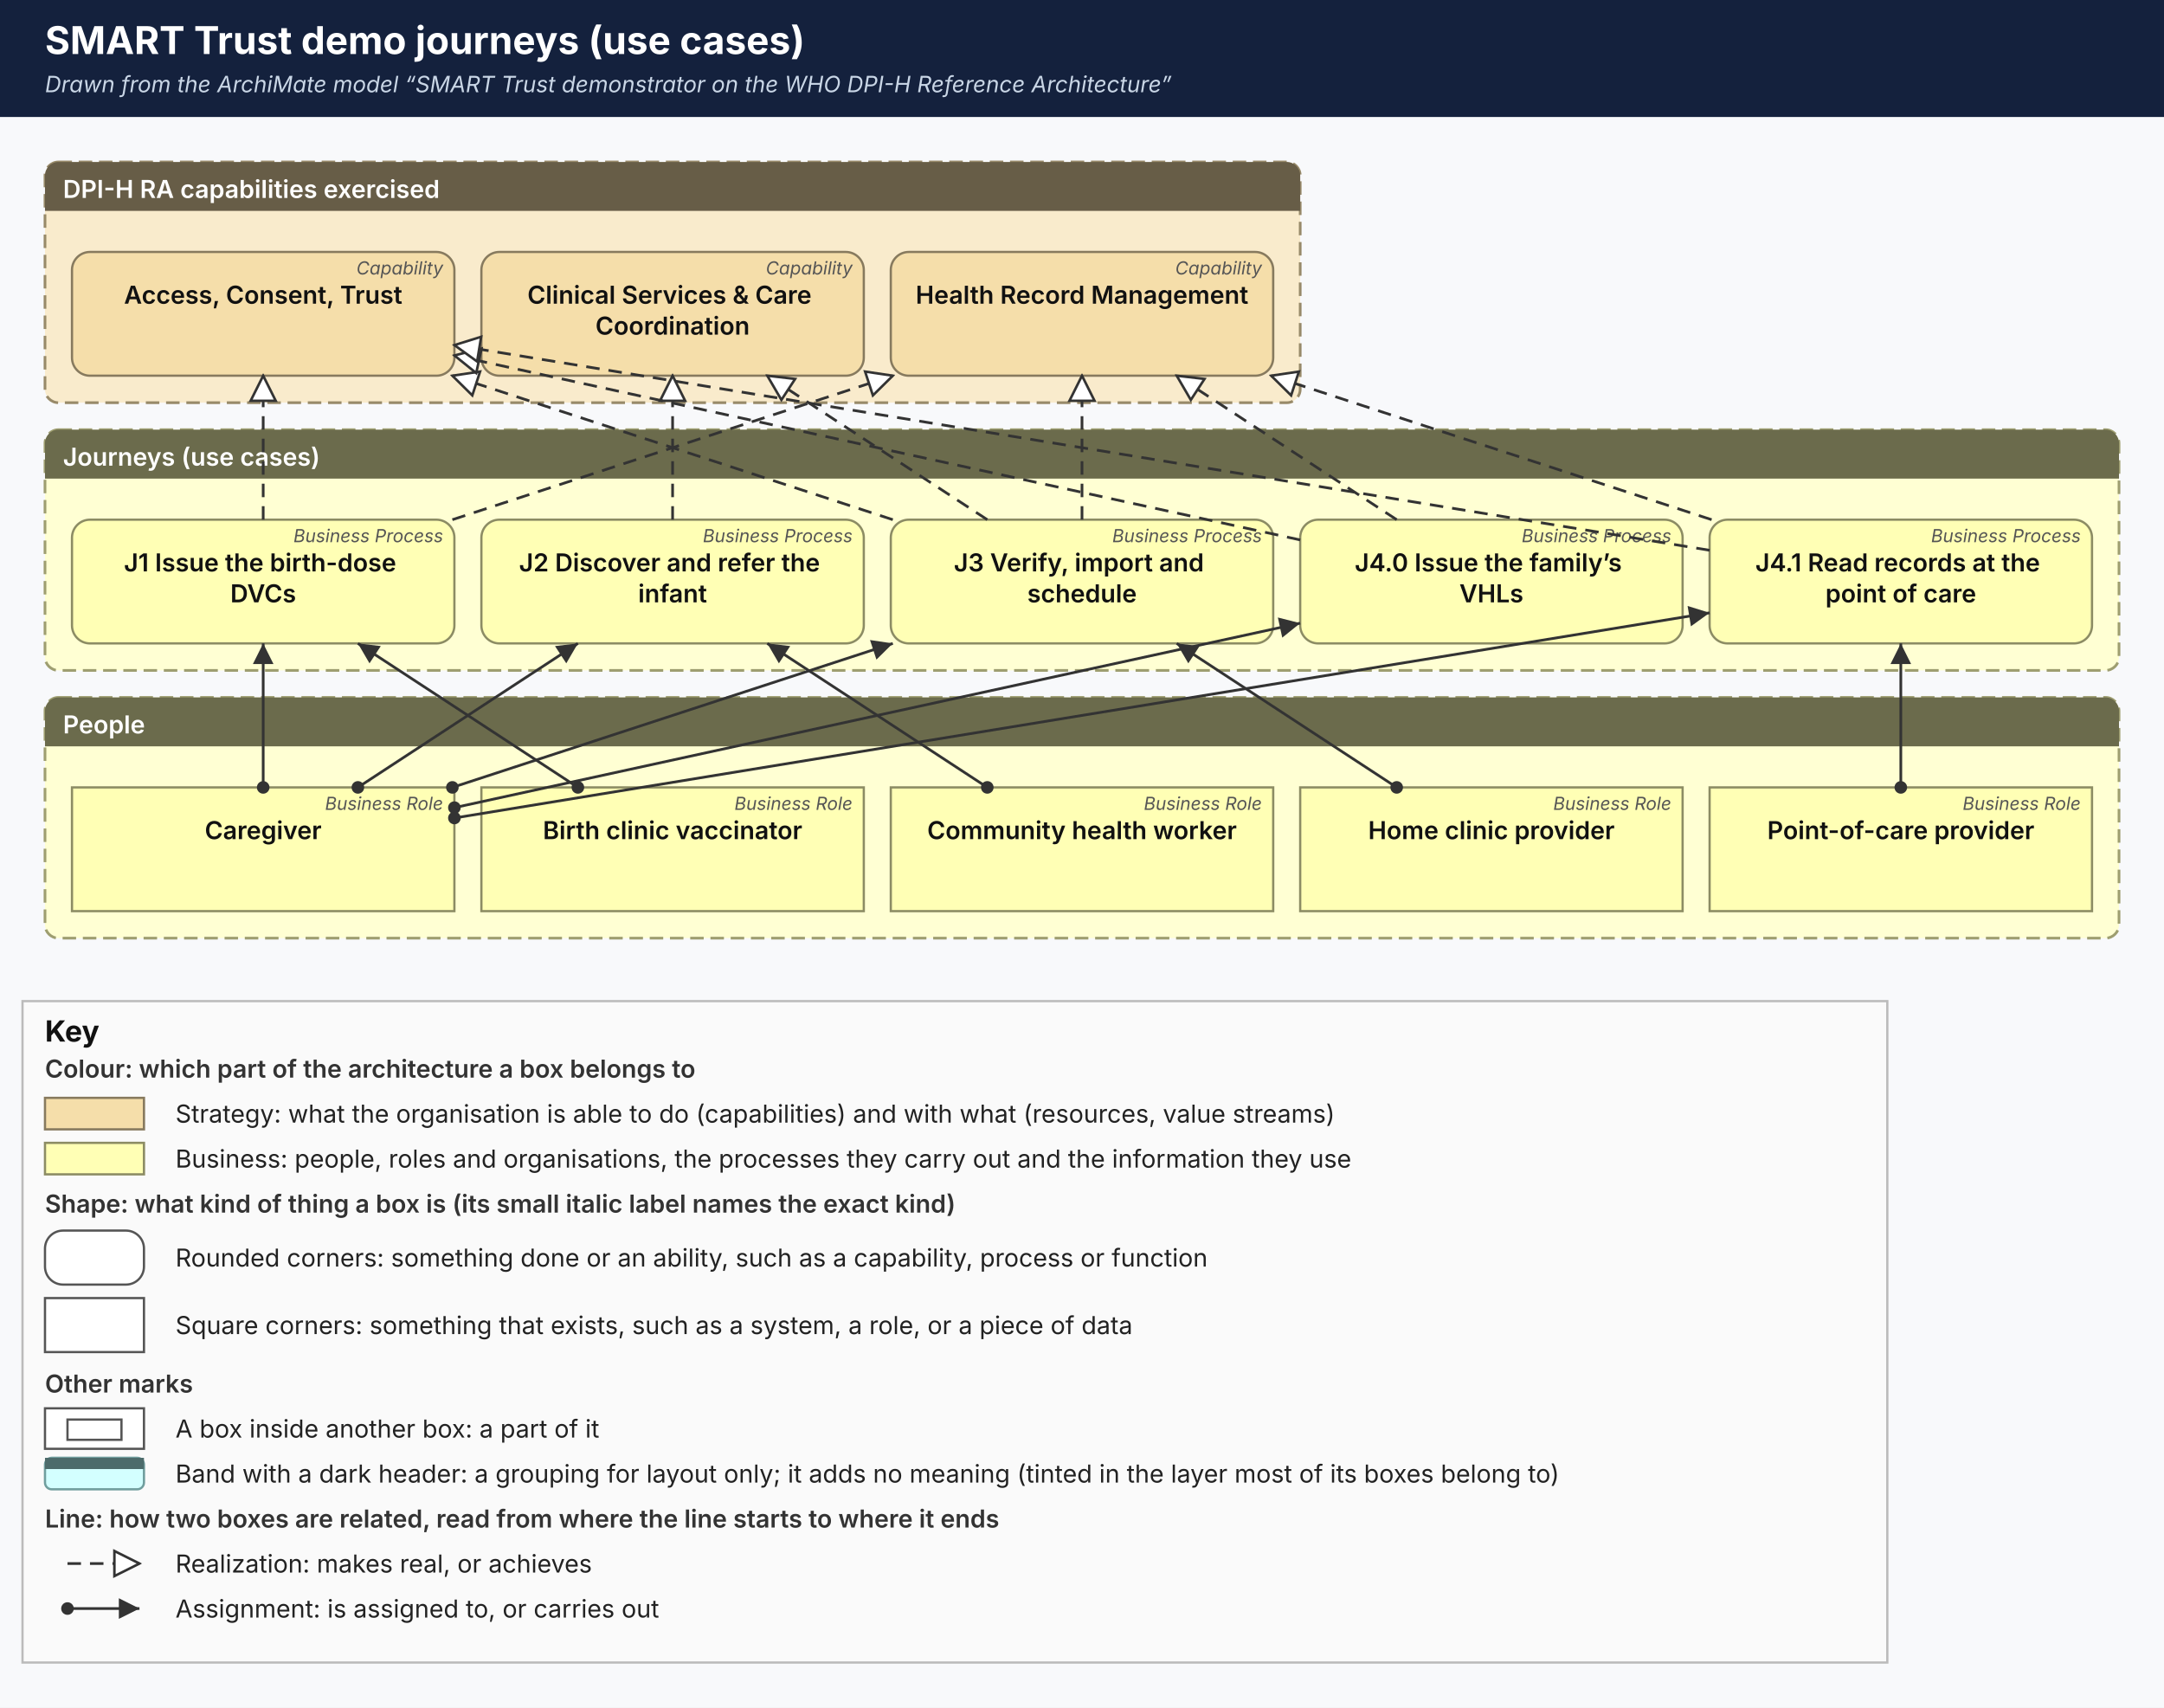
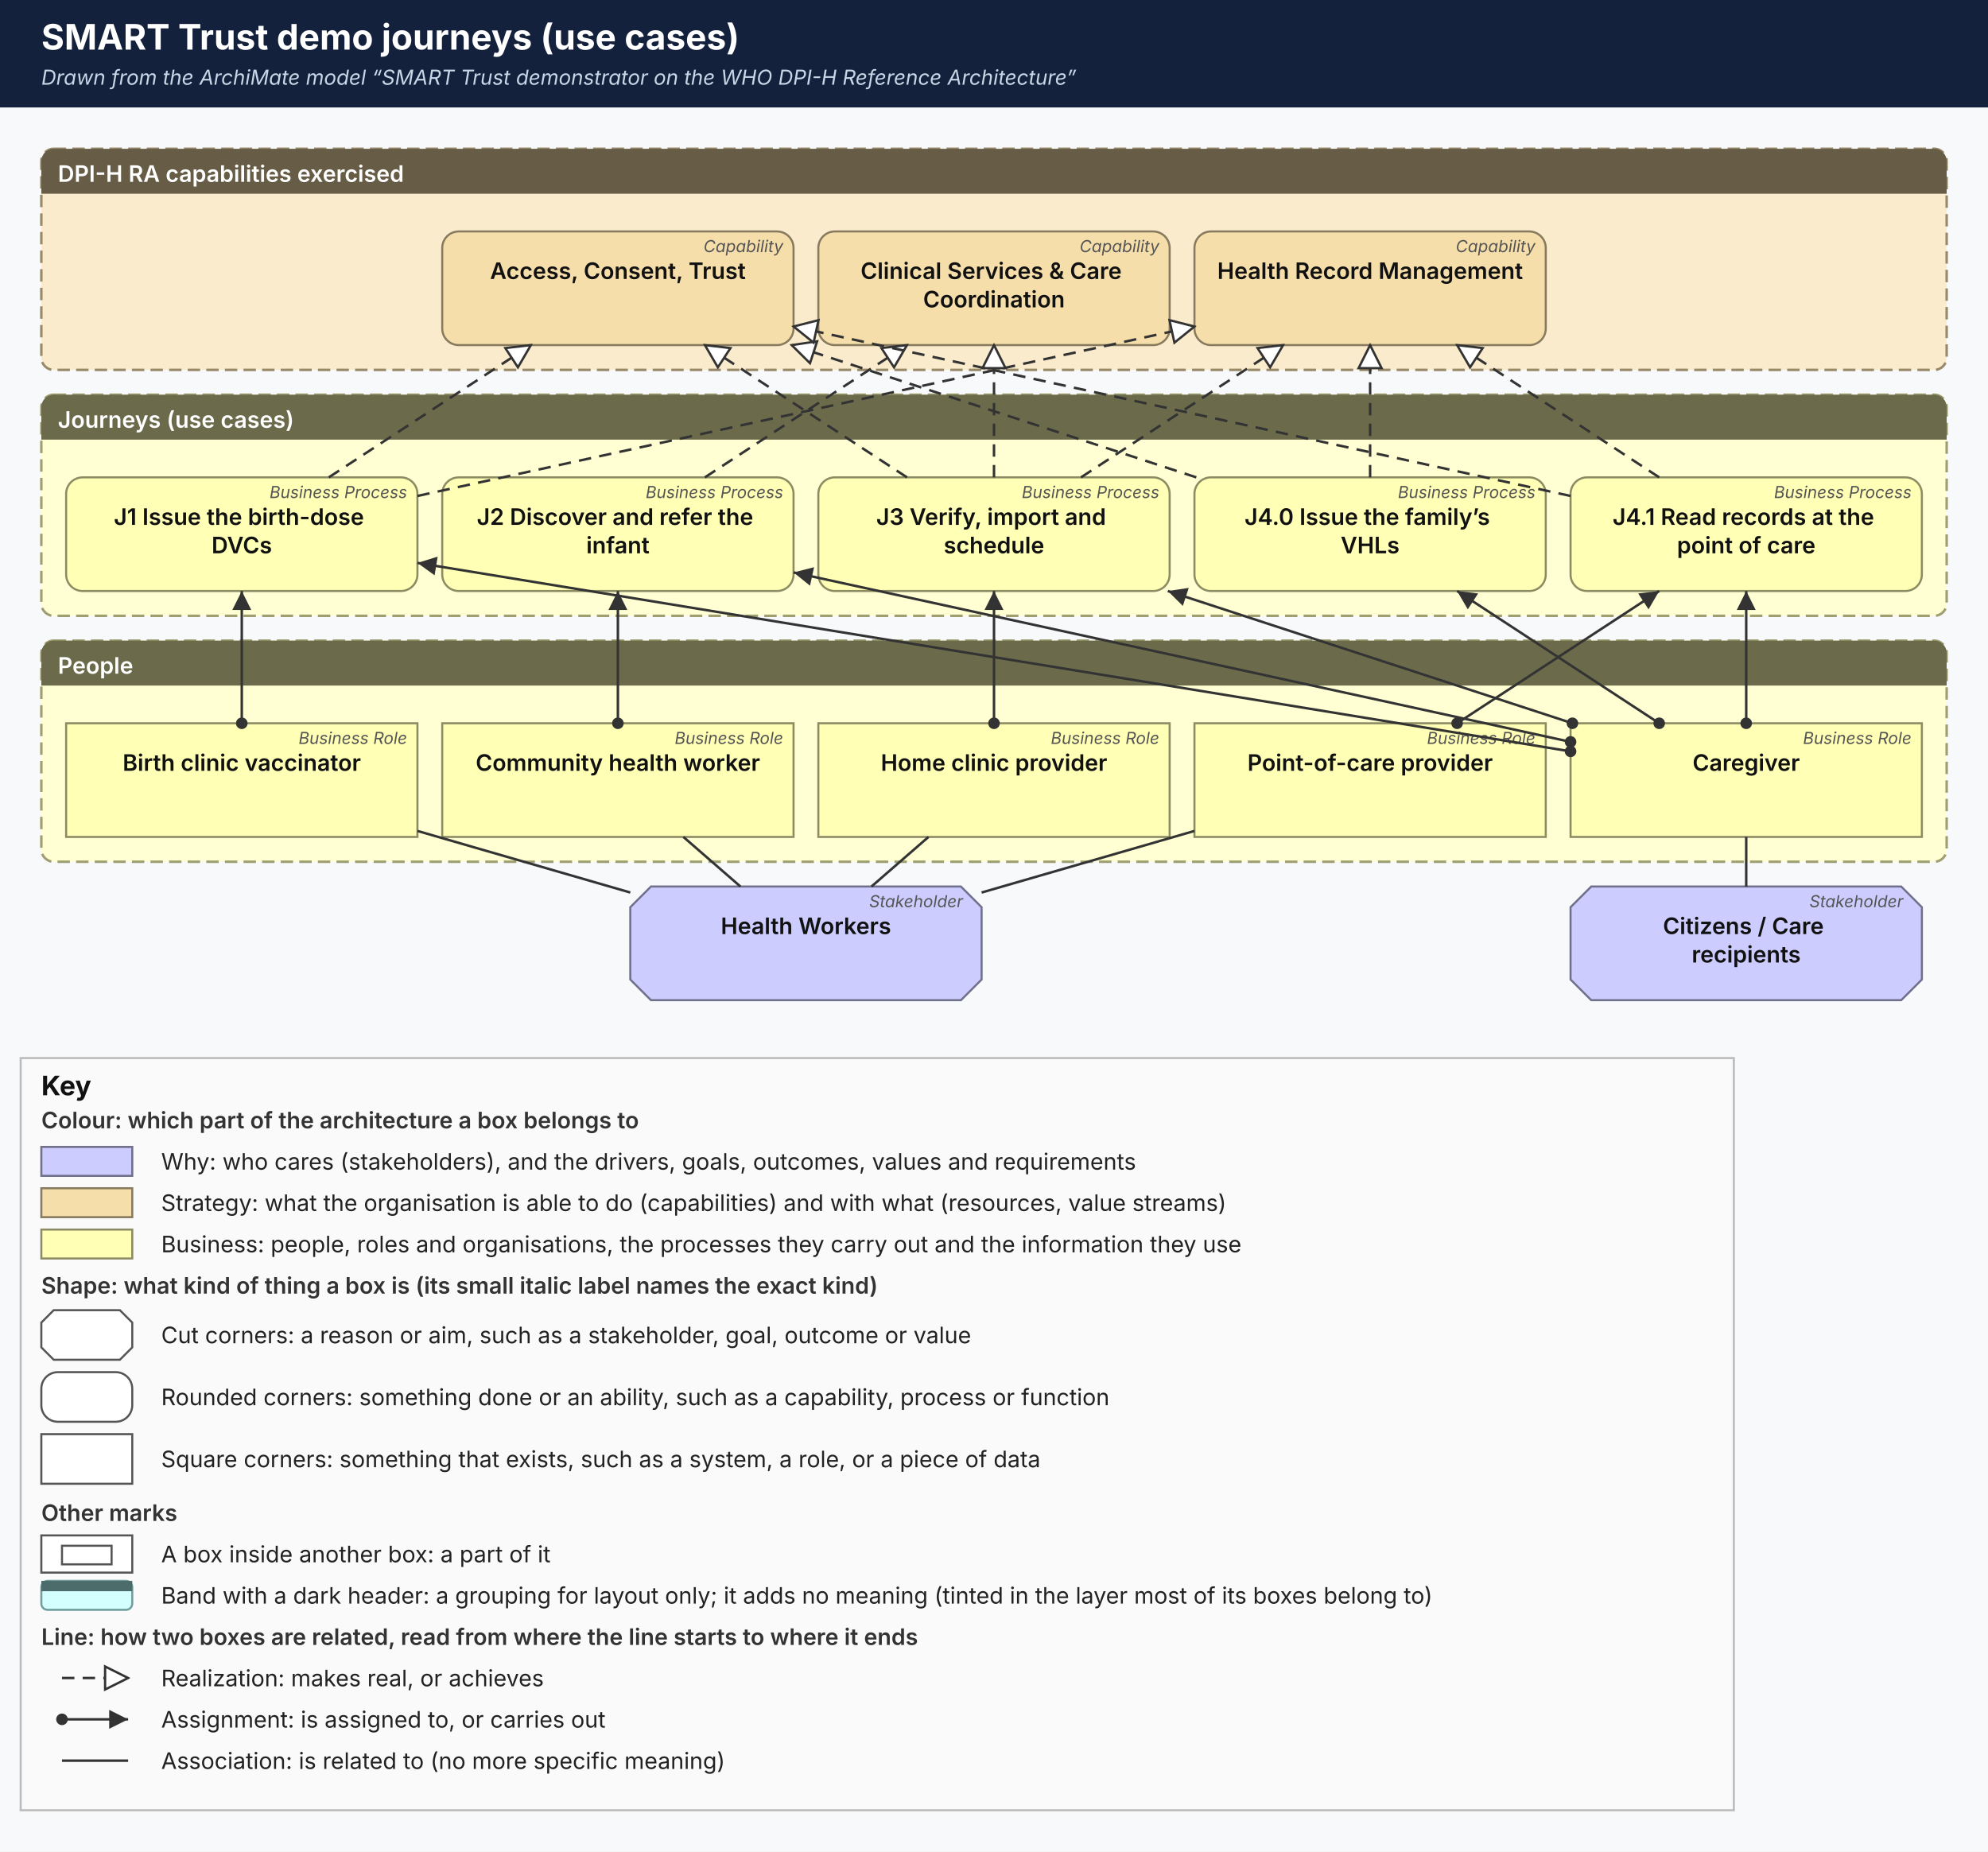
- <svg xmlns="http://www.w3.org/2000/svg" viewBox="4 -48 962 759" width="962" height="759" role="img" aria-labelledby="av-title">
+ <svg xmlns="http://www.w3.org/2000/svg" viewBox="4 -48 962 896" width="962" height="896" role="img" aria-labelledby="av-title">
  <style>
.av-name{font:600 11px Inter, "Segoe UI", system-ui, -apple-system, Helvetica, Arial, sans-serif;fill:#111}
.av-type{font:italic 8px Inter, "Segoe UI", system-ui, -apple-system, Helvetica, Arial, sans-serif;fill:#555}
.av-group{font:600 11px Inter, "Segoe UI", system-ui, -apple-system, Helvetica, Arial, sans-serif;fill:#333}
.av-note{font:10px Inter, "Segoe UI", system-ui, -apple-system, Helvetica, Arial, sans-serif;fill:#222}
.av-key{font:11px Inter, "Segoe UI", system-ui, -apple-system, Helvetica, Arial, sans-serif;fill:#222}
.av-keyh{font:600 11px Inter, "Segoe UI", system-ui, -apple-system, Helvetica, Arial, sans-serif;fill:#333}
.av-keyt{font:700 13px Inter, "Segoe UI", system-ui, -apple-system, Helvetica, Arial, sans-serif;fill:#111}
.av-rel{font:9px Inter, "Segoe UI", system-ui, -apple-system, Helvetica, Arial, sans-serif;fill:#333;paint-order:stroke;stroke:#fff;stroke-width:3px}
a:hover rect,a:hover polygon,a:focus rect,a:focus polygon{stroke:#06c;stroke-width:2.5}
</style>
  <defs>
    <marker id="arrow-open" viewBox="0 0 12 12" refX="11" refY="6" markerWidth="11" markerHeight="11" orient="auto-start-reverse" markerUnits="userSpaceOnUse">
      <path d="M1 1 L11 6 L1 11" fill="none" stroke="#333" stroke-width="1.3" />
    </marker>
    <marker id="arrow-filled" viewBox="0 0 12 12" refX="11" refY="6" markerWidth="11" markerHeight="11" orient="auto-start-reverse" markerUnits="userSpaceOnUse">
      <path d="M1 1 L11 6 L1 11 Z" fill="#333" />
    </marker>
    <marker id="arrow-small" viewBox="0 0 10 10" refX="9" refY="5" markerWidth="8" markerHeight="8" orient="auto-start-reverse" markerUnits="userSpaceOnUse">
      <path d="M1 1 L9 5 L1 9" fill="none" stroke="#333" stroke-width="1.2" />
    </marker>
    <marker id="triangle-hollow" viewBox="0 0 14 14" refX="13" refY="7" markerWidth="13" markerHeight="13" orient="auto-start-reverse" markerUnits="userSpaceOnUse">
      <path d="M1 1 L13 7 L1 13 Z" fill="#fff" stroke="#333" stroke-width="1.2" />
    </marker>
    <marker id="diamond-filled" viewBox="0 0 16 10" refX="1" refY="5" markerWidth="16" markerHeight="10" orient="auto-start-reverse" markerUnits="userSpaceOnUse">
      <path d="M1 5 L8 1 L15 5 L8 9 Z" fill="#333" />
    </marker>
    <marker id="diamond-hollow" viewBox="0 0 16 10" refX="1" refY="5" markerWidth="16" markerHeight="10" orient="auto-start-reverse" markerUnits="userSpaceOnUse">
      <path d="M1 5 L8 1 L15 5 L8 9 Z" fill="#fff" stroke="#333" stroke-width="1.2" />
    </marker>
    <marker id="dot" viewBox="0 0 8 8" refX="4" refY="4" markerWidth="7" markerHeight="7" orient="auto" markerUnits="userSpaceOnUse">
      <circle cx="4" cy="4" r="3.2" fill="#333" />
    </marker>
    <pattern id="missing" width="8" height="8" patternUnits="userSpaceOnUse" patternTransform="rotate(45)">
      <rect width="8" height="8" fill="#fff" />
      <line x1="0" y1="0" x2="0" y2="8" stroke="#d33" stroke-width="2" />
    </pattern>
  </defs>
-   <rect x="4" y="-48" width="962" height="759" fill="#f8f9fb" />
+   <rect x="4" y="-48" width="962" height="896" fill="#f8f9fb" />
  <rect x="4" y="-48" width="962" height="52" fill="#14213d" />
  <text x="24" y="-24" style="font:700 17px Inter, &quot;Segoe UI&quot;, system-ui, -apple-system, Helvetica, Arial, sans-serif;fill:#fff">SMART Trust demo journeys (use cases)</text>
  <text x="24" y="-7" style="font:italic 10px Inter, &quot;Segoe UI&quot;, system-ui, -apple-system, Helvetica, Arial, sans-serif;fill:#c9d6e6">Drawn from the ArchiMate model “SMART Trust demonstrator on the WHO DPI-H Reference Architecture”</text>
  <a href="https://litlfred.github.io/smart-trust-demo/en/smart-trust-demo/archimate/0.1.0/elements/dpi-h-ra-capabilities-exercised/" target="_blank">
-     <rect x="24" y="24" width="558" height="107" rx="6" fill="#f9ebcc" stroke="#988a69" stroke-width="1.2" stroke-dasharray="6 3" />
-     <path d="M24 30 a6 6 0 0 1 6 -6 h546 a6 6 0 0 1 6 6 v15.75 h-558 z" fill="#675d47" />
+     <rect x="24" y="24" width="922" height="107" rx="6" fill="#f9ebcc" stroke="#988a69" stroke-width="1.2" stroke-dasharray="6 3" />
+     <path d="M24 30 a6 6 0 0 1 6 -6 h910 a6 6 0 0 1 6 6 v15.75 h-922 z" fill="#675d47" />
    <text class="av-group" x="32" y="40" style="fill:#fff">DPI-H RA capabilities exercised</text>
  </a>
  <a href="https://litlfred.github.io/smart-trust-demo/en/smart-trust-demo/archimate/0.1.0/elements/access-consent-trust/" target="_blank">
-     <rect x="36" y="64" width="170" height="55" rx="8" fill="#f5deaa" stroke="#877a5e" stroke-width="1" />
-     <text class="av-type" x="201" y="74" text-anchor="end">Capability</text>
-     <text class="av-name" x="121" y="87" text-anchor="middle">
-       <tspan x="121" dy="0">Access, Consent, Trust</tspan>
-     </text>
-   </a>
-   <a href="https://litlfred.github.io/smart-trust-demo/en/smart-trust-demo/archimate/0.1.0/elements/clinical-services-care-coordination/" target="_blank">
    <rect x="218" y="64" width="170" height="55" rx="8" fill="#f5deaa" stroke="#877a5e" stroke-width="1" />
    <text class="av-type" x="383" y="74" text-anchor="end">Capability</text>
    <text class="av-name" x="303" y="87" text-anchor="middle">
-       <tspan x="303" dy="0">Clinical Services &amp; Care</tspan>
-       <tspan x="303" dy="13.75">Coordination</tspan>
-     </text>
-   </a>
-   <a href="https://litlfred.github.io/smart-trust-demo/en/smart-trust-demo/archimate/0.1.0/elements/health-record-management/" target="_blank">
+       <tspan x="303" dy="0">Access, Consent, Trust</tspan>
+     </text>
+   </a>
+   <a href="https://litlfred.github.io/smart-trust-demo/en/smart-trust-demo/archimate/0.1.0/elements/clinical-services-care-coordination/" target="_blank">
    <rect x="400" y="64" width="170" height="55" rx="8" fill="#f5deaa" stroke="#877a5e" stroke-width="1" />
    <text class="av-type" x="565" y="74" text-anchor="end">Capability</text>
    <text class="av-name" x="485" y="87" text-anchor="middle">
-       <tspan x="485" dy="0">Health Record Management</tspan>
+       <tspan x="485" dy="0">Clinical Services &amp; Care</tspan>
+       <tspan x="485" dy="13.75">Coordination</tspan>
+     </text>
+   </a>
+   <a href="https://litlfred.github.io/smart-trust-demo/en/smart-trust-demo/archimate/0.1.0/elements/health-record-management/" target="_blank">
+     <rect x="582" y="64" width="170" height="55" rx="8" fill="#f5deaa" stroke="#877a5e" stroke-width="1" />
+     <text class="av-type" x="747" y="74" text-anchor="end">Capability</text>
+     <text class="av-name" x="667" y="87" text-anchor="middle">
+       <tspan x="667" dy="0">Health Record Management</tspan>
    </text>
  </a>
  <a href="https://litlfred.github.io/smart-trust-demo/en/smart-trust-demo/archimate/0.1.0/elements/journeys-use-cases/" target="_blank">
    <rect x="24" y="143" width="922" height="107" rx="6" fill="#ffffd3" stroke="#9e9e70" stroke-width="1.2" stroke-dasharray="6 3" />
    <path d="M24 149 a6 6 0 0 1 6 -6 h910 a6 6 0 0 1 6 6 v15.75 h-922 z" fill="#6b6b4c" />
    <text class="av-group" x="32" y="159" style="fill:#fff">Journeys (use cases)</text>
  </a>
  <a href="https://litlfred.github.io/smart-trust-demo/en/smart-trust-demo/archimate/0.1.0/elements/j1-issue-the-birth-dose-dvcs/" target="_blank">
    <rect x="36" y="183" width="170" height="55" rx="8" fill="#ffffb5" stroke="#8c8c64" stroke-width="1" />
    <text class="av-type" x="201" y="193" text-anchor="end">Business Process</text>
    <text class="av-name" x="121" y="206" text-anchor="middle">
      <tspan x="121" dy="0">J1 Issue the birth-dose</tspan>
      <tspan x="121" dy="13.75">DVCs</tspan>
    </text>
  </a>
  <a href="https://litlfred.github.io/smart-trust-demo/en/smart-trust-demo/archimate/0.1.0/elements/j2-discover-and-refer-the-infant/" target="_blank">
    <rect x="218" y="183" width="170" height="55" rx="8" fill="#ffffb5" stroke="#8c8c64" stroke-width="1" />
    <text class="av-type" x="383" y="193" text-anchor="end">Business Process</text>
    <text class="av-name" x="303" y="206" text-anchor="middle">
      <tspan x="303" dy="0">J2 Discover and refer the</tspan>
      <tspan x="303" dy="13.75">infant</tspan>
    </text>
  </a>
  <a href="https://litlfred.github.io/smart-trust-demo/en/smart-trust-demo/archimate/0.1.0/elements/j3-verify-import-and-schedule/" target="_blank">
    <rect x="400" y="183" width="170" height="55" rx="8" fill="#ffffb5" stroke="#8c8c64" stroke-width="1" />
    <text class="av-type" x="565" y="193" text-anchor="end">Business Process</text>
    <text class="av-name" x="485" y="206" text-anchor="middle">
      <tspan x="485" dy="0">J3 Verify, import and</tspan>
      <tspan x="485" dy="13.75">schedule</tspan>
    </text>
  </a>
  <a href="https://litlfred.github.io/smart-trust-demo/en/smart-trust-demo/archimate/0.1.0/elements/j4-0-issue-the-family-s-vhls/" target="_blank">
    <rect x="582" y="183" width="170" height="55" rx="8" fill="#ffffb5" stroke="#8c8c64" stroke-width="1" />
    <text class="av-type" x="747" y="193" text-anchor="end">Business Process</text>
    <text class="av-name" x="667" y="206" text-anchor="middle">
      <tspan x="667" dy="0">J4.0 Issue the family’s</tspan>
      <tspan x="667" dy="13.75">VHLs</tspan>
    </text>
  </a>
  <a href="https://litlfred.github.io/smart-trust-demo/en/smart-trust-demo/archimate/0.1.0/elements/j4-1-read-records-at-the-point-of-care/" target="_blank">
    <rect x="764" y="183" width="170" height="55" rx="8" fill="#ffffb5" stroke="#8c8c64" stroke-width="1" />
    <text class="av-type" x="929" y="193" text-anchor="end">Business Process</text>
    <text class="av-name" x="849" y="206" text-anchor="middle">
      <tspan x="849" dy="0">J4.1 Read records at the</tspan>
      <tspan x="849" dy="13.75">point of care</tspan>
    </text>
  </a>
  <a href="https://litlfred.github.io/smart-trust-demo/en/smart-trust-demo/archimate/0.1.0/elements/people/" target="_blank">
    <rect x="24" y="262" width="922" height="107" rx="6" fill="#ffffd3" stroke="#9e9e70" stroke-width="1.2" stroke-dasharray="6 3" />
    <path d="M24 268 a6 6 0 0 1 6 -6 h910 a6 6 0 0 1 6 6 v15.75 h-922 z" fill="#6b6b4c" />
    <text class="av-group" x="32" y="278" style="fill:#fff">People</text>
  </a>
-   <a href="https://litlfred.github.io/smart-trust-demo/en/smart-trust-demo/archimate/0.1.0/elements/caregiver/" target="_blank">
+   <a href="https://litlfred.github.io/smart-trust-demo/en/smart-trust-demo/archimate/0.1.0/elements/birth-clinic-vaccinator/" target="_blank">
    <rect x="36" y="302" width="170" height="55" fill="#ffffb5" stroke="#8c8c64" stroke-width="1" />
    <text class="av-type" x="201" y="312" text-anchor="end">Business Role</text>
    <text class="av-name" x="121" y="325" text-anchor="middle">
-       <tspan x="121" dy="0">Caregiver</tspan>
-     </text>
-   </a>
-   <a href="https://litlfred.github.io/smart-trust-demo/en/smart-trust-demo/archimate/0.1.0/elements/birth-clinic-vaccinator/" target="_blank">
+       <tspan x="121" dy="0">Birth clinic vaccinator</tspan>
+     </text>
+   </a>
+   <a href="https://litlfred.github.io/smart-trust-demo/en/smart-trust-demo/archimate/0.1.0/elements/community-health-worker/" target="_blank">
    <rect x="218" y="302" width="170" height="55" fill="#ffffb5" stroke="#8c8c64" stroke-width="1" />
    <text class="av-type" x="383" y="312" text-anchor="end">Business Role</text>
    <text class="av-name" x="303" y="325" text-anchor="middle">
-       <tspan x="303" dy="0">Birth clinic vaccinator</tspan>
-     </text>
-   </a>
-   <a href="https://litlfred.github.io/smart-trust-demo/en/smart-trust-demo/archimate/0.1.0/elements/community-health-worker/" target="_blank">
+       <tspan x="303" dy="0">Community health worker</tspan>
+     </text>
+   </a>
+   <a href="https://litlfred.github.io/smart-trust-demo/en/smart-trust-demo/archimate/0.1.0/elements/home-clinic-provider/" target="_blank">
    <rect x="400" y="302" width="170" height="55" fill="#ffffb5" stroke="#8c8c64" stroke-width="1" />
    <text class="av-type" x="565" y="312" text-anchor="end">Business Role</text>
    <text class="av-name" x="485" y="325" text-anchor="middle">
-       <tspan x="485" dy="0">Community health worker</tspan>
-     </text>
-   </a>
-   <a href="https://litlfred.github.io/smart-trust-demo/en/smart-trust-demo/archimate/0.1.0/elements/home-clinic-provider/" target="_blank">
+       <tspan x="485" dy="0">Home clinic provider</tspan>
+     </text>
+   </a>
+   <a href="https://litlfred.github.io/smart-trust-demo/en/smart-trust-demo/archimate/0.1.0/elements/point-of-care-provider/" target="_blank">
    <rect x="582" y="302" width="170" height="55" fill="#ffffb5" stroke="#8c8c64" stroke-width="1" />
    <text class="av-type" x="747" y="312" text-anchor="end">Business Role</text>
    <text class="av-name" x="667" y="325" text-anchor="middle">
-       <tspan x="667" dy="0">Home clinic provider</tspan>
-     </text>
-   </a>
-   <a href="https://litlfred.github.io/smart-trust-demo/en/smart-trust-demo/archimate/0.1.0/elements/point-of-care-provider/" target="_blank">
+       <tspan x="667" dy="0">Point-of-care provider</tspan>
+     </text>
+   </a>
+   <a href="https://litlfred.github.io/smart-trust-demo/en/smart-trust-demo/archimate/0.1.0/elements/caregiver/" target="_blank">
    <rect x="764" y="302" width="170" height="55" fill="#ffffb5" stroke="#8c8c64" stroke-width="1" />
    <text class="av-type" x="929" y="312" text-anchor="end">Business Role</text>
    <text class="av-name" x="849" y="325" text-anchor="middle">
-       <tspan x="849" dy="0">Point-of-care provider</tspan>
+       <tspan x="849" dy="0">Caregiver</tspan>
+     </text>
+   </a>
+   <a href="https://litlfred.github.io/smart-trust-demo/en/smart-trust-demo/archimate/0.1.0/elements/health-workers/" target="_blank">
+     <polygon points="319,381 469,381 479,391 479,426 469,436 319,436 309,426 309,391" fill="#ccccff" stroke="#70708c" stroke-width="1" />
+     <text class="av-type" x="470" y="391" text-anchor="end">Stakeholder</text>
+     <text class="av-name" x="394" y="404" text-anchor="middle">
+       <tspan x="394" dy="0">Health Workers</tspan>
+     </text>
+   </a>
+   <a href="https://litlfred.github.io/smart-trust-demo/en/smart-trust-demo/archimate/0.1.0/elements/citizens-care-recipients/" target="_blank">
+     <polygon points="774,381 924,381 934,391 934,426 924,436 774,436 764,426 764,391" fill="#ccccff" stroke="#70708c" stroke-width="1" />
+     <text class="av-type" x="925" y="391" text-anchor="end">Stakeholder</text>
+     <text class="av-name" x="849" y="404" text-anchor="middle">
+       <tspan x="849" dy="0">Citizens / Care</tspan>
+       <tspan x="849" dy="13.75">recipients</tspan>
    </text>
  </a>
  <a href="https://litlfred.github.io/smart-trust-demo/en/smart-trust-demo/archimate/0.1.0/relationships/id-fa9e2f8ac0d05ce586ae3591704ab523/" target="_blank">
-     <path d="M121 183 L121 119" fill="none" stroke="#333" stroke-width="1.2" stroke-dasharray="6 4" marker-end="url(#triangle-hollow)" />
-     <path d="M121 183 L121 119" fill="none" stroke="transparent" stroke-width="8" />
+     <path d="M163.1 183 L260.9 119" fill="none" stroke="#333" stroke-width="1.2" stroke-dasharray="6 4" marker-end="url(#triangle-hollow)" />
+     <path d="M163.1 183 L260.9 119" fill="none" stroke="transparent" stroke-width="8" />
  </a>
  <a href="https://litlfred.github.io/smart-trust-demo/en/smart-trust-demo/archimate/0.1.0/relationships/id-92bb78da02ae51f5a55d9bd30990f019/" target="_blank">
-     <path d="M205.1 183 L400.9 119" fill="none" stroke="#333" stroke-width="1.2" stroke-dasharray="6 4" marker-end="url(#triangle-hollow)" />
-     <path d="M205.1 183 L400.9 119" fill="none" stroke="transparent" stroke-width="8" />
+     <path d="M206 192 L582 110" fill="none" stroke="#333" stroke-width="1.2" stroke-dasharray="6 4" marker-end="url(#triangle-hollow)" />
+     <path d="M206 192 L582 110" fill="none" stroke="transparent" stroke-width="8" />
  </a>
  <a href="https://litlfred.github.io/smart-trust-demo/en/smart-trust-demo/archimate/0.1.0/relationships/id-2c6b448e53375a6fbb2d63159f9ddba0/" target="_blank">
-     <path d="M303 183 L303 119" fill="none" stroke="#333" stroke-width="1.2" stroke-dasharray="6 4" marker-end="url(#triangle-hollow)" />
-     <path d="M303 183 L303 119" fill="none" stroke="transparent" stroke-width="8" />
+     <path d="M345.1 183 L442.9 119" fill="none" stroke="#333" stroke-width="1.2" stroke-dasharray="6 4" marker-end="url(#triangle-hollow)" />
+     <path d="M345.1 183 L442.9 119" fill="none" stroke="transparent" stroke-width="8" />
  </a>
  <a href="https://litlfred.github.io/smart-trust-demo/en/smart-trust-demo/archimate/0.1.0/relationships/id-133016ed0c4e5f7fb9a708df49f4724a/" target="_blank">
-     <path d="M400.9 183 L205.1 119" fill="none" stroke="#333" stroke-width="1.2" stroke-dasharray="6 4" marker-end="url(#triangle-hollow)" />
-     <path d="M400.9 183 L205.1 119" fill="none" stroke="transparent" stroke-width="8" />
-   </a>
-   <a href="https://litlfred.github.io/smart-trust-demo/en/smart-trust-demo/archimate/0.1.0/relationships/id-6e9d242bb4335b099b586b94722b9036/" target="_blank">
    <path d="M442.9 183 L345.1 119" fill="none" stroke="#333" stroke-width="1.2" stroke-dasharray="6 4" marker-end="url(#triangle-hollow)" />
    <path d="M442.9 183 L345.1 119" fill="none" stroke="transparent" stroke-width="8" />
  </a>
-   <a href="https://litlfred.github.io/smart-trust-demo/en/smart-trust-demo/archimate/0.1.0/relationships/id-c0ab937db8b951ecb96fb47073cac5cb/" target="_blank">
+   <a href="https://litlfred.github.io/smart-trust-demo/en/smart-trust-demo/archimate/0.1.0/relationships/id-6e9d242bb4335b099b586b94722b9036/" target="_blank">
    <path d="M485 183 L485 119" fill="none" stroke="#333" stroke-width="1.2" stroke-dasharray="6 4" marker-end="url(#triangle-hollow)" />
    <path d="M485 183 L485 119" fill="none" stroke="transparent" stroke-width="8" />
  </a>
+   <a href="https://litlfred.github.io/smart-trust-demo/en/smart-trust-demo/archimate/0.1.0/relationships/id-c0ab937db8b951ecb96fb47073cac5cb/" target="_blank">
+     <path d="M527.1 183 L624.9 119" fill="none" stroke="#333" stroke-width="1.2" stroke-dasharray="6 4" marker-end="url(#triangle-hollow)" />
+     <path d="M527.1 183 L624.9 119" fill="none" stroke="transparent" stroke-width="8" />
+   </a>
  <a href="https://litlfred.github.io/smart-trust-demo/en/smart-trust-demo/archimate/0.1.0/relationships/id-675daa6d7e765f45b8cbad947a535552/" target="_blank">
-     <path d="M582 192 L206 110" fill="none" stroke="#333" stroke-width="1.2" stroke-dasharray="6 4" marker-end="url(#triangle-hollow)" />
-     <path d="M582 192 L206 110" fill="none" stroke="transparent" stroke-width="8" />
+     <path d="M582.9 183 L387.1 119" fill="none" stroke="#333" stroke-width="1.2" stroke-dasharray="6 4" marker-end="url(#triangle-hollow)" />
+     <path d="M582.9 183 L387.1 119" fill="none" stroke="transparent" stroke-width="8" />
  </a>
  <a href="https://litlfred.github.io/smart-trust-demo/en/smart-trust-demo/archimate/0.1.0/relationships/id-c791ecc77d1950e799a4d45396b2adfa/" target="_blank">
-     <path d="M624.9 183 L527.1 119" fill="none" stroke="#333" stroke-width="1.2" stroke-dasharray="6 4" marker-end="url(#triangle-hollow)" />
-     <path d="M624.9 183 L527.1 119" fill="none" stroke="transparent" stroke-width="8" />
+     <path d="M667 183 L667 119" fill="none" stroke="#333" stroke-width="1.2" stroke-dasharray="6 4" marker-end="url(#triangle-hollow)" />
+     <path d="M667 183 L667 119" fill="none" stroke="transparent" stroke-width="8" />
  </a>
  <a href="https://litlfred.github.io/smart-trust-demo/en/smart-trust-demo/archimate/0.1.0/relationships/id-229975f4de9354a58f517c2ccf48f96b/" target="_blank">
-     <path d="M764 196.6 L206 105.4" fill="none" stroke="#333" stroke-width="1.2" stroke-dasharray="6 4" marker-end="url(#triangle-hollow)" />
-     <path d="M764 196.6 L206 105.4" fill="none" stroke="transparent" stroke-width="8" />
+     <path d="M764 192 L388 110" fill="none" stroke="#333" stroke-width="1.2" stroke-dasharray="6 4" marker-end="url(#triangle-hollow)" />
+     <path d="M764 192 L388 110" fill="none" stroke="transparent" stroke-width="8" />
  </a>
  <a href="https://litlfred.github.io/smart-trust-demo/en/smart-trust-demo/archimate/0.1.0/relationships/id-b525ac88cdb75de184a891b8a00feb0a/" target="_blank">
-     <path d="M764.9 183 L569.1 119" fill="none" stroke="#333" stroke-width="1.2" stroke-dasharray="6 4" marker-end="url(#triangle-hollow)" />
-     <path d="M764.9 183 L569.1 119" fill="none" stroke="transparent" stroke-width="8" />
-   </a>
-   <a href="https://litlfred.github.io/smart-trust-demo/en/smart-trust-demo/archimate/0.1.0/relationships/id-2625c4c1650a5055890b2b1a3f46fa75/" target="_blank">
+     <path d="M806.9 183 L709.1 119" fill="none" stroke="#333" stroke-width="1.2" stroke-dasharray="6 4" marker-end="url(#triangle-hollow)" />
+     <path d="M806.9 183 L709.1 119" fill="none" stroke="transparent" stroke-width="8" />
+   </a>
+   <a href="https://litlfred.github.io/smart-trust-demo/en/smart-trust-demo/archimate/0.1.0/relationships/id-f9dad097827d5f67a927b8e3ec87633d/" target="_blank">
    <path d="M121 302 L121 238" fill="none" stroke="#333" stroke-width="1.2" marker-start="url(#dot)" marker-end="url(#arrow-filled)" />
    <path d="M121 302 L121 238" fill="none" stroke="transparent" stroke-width="8" />
  </a>
+   <a href="https://litlfred.github.io/smart-trust-demo/en/smart-trust-demo/archimate/0.1.0/relationships/id-4cfb5397804f5ff2a32677dbd17afd15/" target="_blank">
+     <path d="M206 354.1 L309 383.9" fill="none" stroke="#333" stroke-width="1.2" />
+     <path d="M206 354.1 L309 383.9" fill="none" stroke="transparent" stroke-width="8" />
+   </a>
+   <a href="https://litlfred.github.io/smart-trust-demo/en/smart-trust-demo/archimate/0.1.0/relationships/id-eab30403921152299e8ce54020511cf9/" target="_blank">
+     <path d="M303 302 L303 238" fill="none" stroke="#333" stroke-width="1.2" marker-start="url(#dot)" marker-end="url(#arrow-filled)" />
+     <path d="M303 302 L303 238" fill="none" stroke="transparent" stroke-width="8" />
+   </a>
+   <a href="https://litlfred.github.io/smart-trust-demo/en/smart-trust-demo/archimate/0.1.0/relationships/id-0bb95ae8d9bf504899742c28808de0af/" target="_blank">
+     <path d="M334.7 357 L362.3 381" fill="none" stroke="#333" stroke-width="1.2" />
+     <path d="M334.7 357 L362.3 381" fill="none" stroke="transparent" stroke-width="8" />
+   </a>
+   <a href="https://litlfred.github.io/smart-trust-demo/en/smart-trust-demo/archimate/0.1.0/relationships/id-9fe74bdb9ee45a4da5c5ad2f5a6295bc/" target="_blank">
+     <path d="M485 302 L485 238" fill="none" stroke="#333" stroke-width="1.2" marker-start="url(#dot)" marker-end="url(#arrow-filled)" />
+     <path d="M485 302 L485 238" fill="none" stroke="transparent" stroke-width="8" />
+   </a>
+   <a href="https://litlfred.github.io/smart-trust-demo/en/smart-trust-demo/archimate/0.1.0/relationships/id-12957ac973ab5acb8d72694486129a61/" target="_blank">
+     <path d="M453.3 357 L425.7 381" fill="none" stroke="#333" stroke-width="1.2" />
+     <path d="M453.3 357 L425.7 381" fill="none" stroke="transparent" stroke-width="8" />
+   </a>
+   <a href="https://litlfred.github.io/smart-trust-demo/en/smart-trust-demo/archimate/0.1.0/relationships/id-a7bcec5457055b4c82bef20c3d2e8ce7/" target="_blank">
+     <path d="M709.1 302 L806.9 238" fill="none" stroke="#333" stroke-width="1.2" marker-start="url(#dot)" marker-end="url(#arrow-filled)" />
+     <path d="M709.1 302 L806.9 238" fill="none" stroke="transparent" stroke-width="8" />
+   </a>
+   <a href="https://litlfred.github.io/smart-trust-demo/en/smart-trust-demo/archimate/0.1.0/relationships/id-9a6e577dd75d52d7a7e01c227b78c3e1/" target="_blank">
+     <path d="M582 354.1 L479 383.9" fill="none" stroke="#333" stroke-width="1.2" />
+     <path d="M582 354.1 L479 383.9" fill="none" stroke="transparent" stroke-width="8" />
+   </a>
+   <a href="https://litlfred.github.io/smart-trust-demo/en/smart-trust-demo/archimate/0.1.0/relationships/id-2625c4c1650a5055890b2b1a3f46fa75/" target="_blank">
+     <path d="M764 315.6 L206 224.4" fill="none" stroke="#333" stroke-width="1.2" marker-start="url(#dot)" marker-end="url(#arrow-filled)" />
+     <path d="M764 315.6 L206 224.4" fill="none" stroke="transparent" stroke-width="8" />
+   </a>
  <a href="https://litlfred.github.io/smart-trust-demo/en/smart-trust-demo/archimate/0.1.0/relationships/id-aeaebf6aec985b1c8449ea3ecb74074b/" target="_blank">
-     <path d="M163.1 302 L260.9 238" fill="none" stroke="#333" stroke-width="1.2" marker-start="url(#dot)" marker-end="url(#arrow-filled)" />
-     <path d="M163.1 302 L260.9 238" fill="none" stroke="transparent" stroke-width="8" />
+     <path d="M764 311 L388 229" fill="none" stroke="#333" stroke-width="1.2" marker-start="url(#dot)" marker-end="url(#arrow-filled)" />
+     <path d="M764 311 L388 229" fill="none" stroke="transparent" stroke-width="8" />
  </a>
  <a href="https://litlfred.github.io/smart-trust-demo/en/smart-trust-demo/archimate/0.1.0/relationships/id-e301fb7a7d90564483fdb362864ed45c/" target="_blank">
-     <path d="M205.1 302 L400.9 238" fill="none" stroke="#333" stroke-width="1.2" marker-start="url(#dot)" marker-end="url(#arrow-filled)" />
-     <path d="M205.1 302 L400.9 238" fill="none" stroke="transparent" stroke-width="8" />
+     <path d="M764.9 302 L569.1 238" fill="none" stroke="#333" stroke-width="1.2" marker-start="url(#dot)" marker-end="url(#arrow-filled)" />
+     <path d="M764.9 302 L569.1 238" fill="none" stroke="transparent" stroke-width="8" />
  </a>
  <a href="https://litlfred.github.io/smart-trust-demo/en/smart-trust-demo/archimate/0.1.0/relationships/id-f8047c950f0f55fe88023fece9d908f6/" target="_blank">
-     <path d="M206 311 L582 229" fill="none" stroke="#333" stroke-width="1.2" marker-start="url(#dot)" marker-end="url(#arrow-filled)" />
-     <path d="M206 311 L582 229" fill="none" stroke="transparent" stroke-width="8" />
+     <path d="M806.9 302 L709.1 238" fill="none" stroke="#333" stroke-width="1.2" marker-start="url(#dot)" marker-end="url(#arrow-filled)" />
+     <path d="M806.9 302 L709.1 238" fill="none" stroke="transparent" stroke-width="8" />
  </a>
  <a href="https://litlfred.github.io/smart-trust-demo/en/smart-trust-demo/archimate/0.1.0/relationships/id-38c9fc3c0a9b50f2b074748e4ccd3ce8/" target="_blank">
-     <path d="M206 315.6 L764 224.4" fill="none" stroke="#333" stroke-width="1.2" marker-start="url(#dot)" marker-end="url(#arrow-filled)" />
-     <path d="M206 315.6 L764 224.4" fill="none" stroke="transparent" stroke-width="8" />
-   </a>
-   <a href="https://litlfred.github.io/smart-trust-demo/en/smart-trust-demo/archimate/0.1.0/relationships/id-f9dad097827d5f67a927b8e3ec87633d/" target="_blank">
-     <path d="M260.9 302 L163.1 238" fill="none" stroke="#333" stroke-width="1.2" marker-start="url(#dot)" marker-end="url(#arrow-filled)" />
-     <path d="M260.9 302 L163.1 238" fill="none" stroke="transparent" stroke-width="8" />
-   </a>
-   <a href="https://litlfred.github.io/smart-trust-demo/en/smart-trust-demo/archimate/0.1.0/relationships/id-eab30403921152299e8ce54020511cf9/" target="_blank">
-     <path d="M442.9 302 L345.1 238" fill="none" stroke="#333" stroke-width="1.2" marker-start="url(#dot)" marker-end="url(#arrow-filled)" />
-     <path d="M442.9 302 L345.1 238" fill="none" stroke="transparent" stroke-width="8" />
-   </a>
-   <a href="https://litlfred.github.io/smart-trust-demo/en/smart-trust-demo/archimate/0.1.0/relationships/id-9fe74bdb9ee45a4da5c5ad2f5a6295bc/" target="_blank">
-     <path d="M624.9 302 L527.1 238" fill="none" stroke="#333" stroke-width="1.2" marker-start="url(#dot)" marker-end="url(#arrow-filled)" />
-     <path d="M624.9 302 L527.1 238" fill="none" stroke="transparent" stroke-width="8" />
-   </a>
-   <a href="https://litlfred.github.io/smart-trust-demo/en/smart-trust-demo/archimate/0.1.0/relationships/id-a7bcec5457055b4c82bef20c3d2e8ce7/" target="_blank">
    <path d="M849 302 L849 238" fill="none" stroke="#333" stroke-width="1.2" marker-start="url(#dot)" marker-end="url(#arrow-filled)" />
    <path d="M849 302 L849 238" fill="none" stroke="transparent" stroke-width="8" />
  </a>
+   <a href="https://litlfred.github.io/smart-trust-demo/en/smart-trust-demo/archimate/0.1.0/relationships/id-cf8440d351ae5e7e898ee8204322603f/" target="_blank">
+     <path d="M849 357 L849 381" fill="none" stroke="#333" stroke-width="1.2" />
+     <path d="M849 357 L849 381" fill="none" stroke="transparent" stroke-width="8" />
+   </a>
  <g class="av-legend">
-     <rect x="14" y="397" width="829" height="294" fill="#fafafa" stroke="#bbb" />
-     <text class="av-keyt" x="24" y="415">Key</text>
-     <text class="av-keyh" x="24" y="431">Colour: which part of the architecture a box belongs to</text>
-     <rect x="24" y="440" width="44" height="14" fill="#f5deaa" stroke="#877a5e" />
-     <text class="av-key" x="82" y="451">Strategy: what the organisation is able to do (capabilities) and with what (resources, value streams)</text>
-     <rect x="24" y="460" width="44" height="14" fill="#ffffb5" stroke="#8c8c64" />
-     <text class="av-key" x="82" y="471">Business: people, roles and organisations, the processes they carry out and the information they use</text>
-     <text class="av-keyh" x="24" y="491">Shape: what kind of thing a box is (its small italic label names the exact kind)</text>
-     <rect x="24" y="499" width="44" height="24" rx="8" fill="#fff" stroke="#555" />
-     <text class="av-key" x="82" y="515">Rounded corners: something done or an ability, such as a capability, process or function</text>
-     <rect x="24" y="529" width="44" height="24" fill="#fff" stroke="#555" />
-     <text class="av-key" x="82" y="545">Square corners: something that exists, such as a system, a role, or a piece of data</text>
-     <text class="av-keyh" x="24" y="571">Other marks</text>
-     <rect x="24" y="578" width="44" height="18" fill="#fff" stroke="#555" />
-     <rect x="34" y="583" width="24" height="9" fill="#fff" stroke="#555" />
-     <text class="av-key" x="82" y="591">A box inside another box: a part of it</text>
-     <rect x="24" y="600" width="44" height="14" rx="3" fill="#d3ffff" stroke="#709e9e" />
-     <rect x="24" y="600" width="44" height="5" fill="#4c6b6b" />
-     <text class="av-key" x="82" y="611">Band with a dark header: a grouping for layout only; it adds no meaning (tinted in the layer most of its boxes belong to)</text>
-     <text class="av-keyh" x="24" y="631">Line: how two boxes are related, read from where the line starts to where it ends</text>
-     <path d="M34 647 L66 647" fill="none" stroke="#333" stroke-width="1.2" stroke-dasharray="6 4" marker-end="url(#triangle-hollow)" />
-     <text class="av-key" x="82" y="651">Realization: makes real, or achieves</text>
-     <path d="M34 667 L66 667" fill="none" stroke="#333" stroke-width="1.2" marker-start="url(#dot)" marker-end="url(#arrow-filled)" />
-     <text class="av-key" x="82" y="671">Assignment: is assigned to, or carries out</text>
+     <rect x="14" y="464" width="829" height="364" fill="#fafafa" stroke="#bbb" />
+     <text class="av-keyt" x="24" y="482">Key</text>
+     <text class="av-keyh" x="24" y="498">Colour: which part of the architecture a box belongs to</text>
+     <rect x="24" y="507" width="44" height="14" fill="#ccccff" stroke="#70708c" />
+     <text class="av-key" x="82" y="518">Why: who cares (stakeholders), and the drivers, goals, outcomes, values and requirements</text>
+     <rect x="24" y="527" width="44" height="14" fill="#f5deaa" stroke="#877a5e" />
+     <text class="av-key" x="82" y="538">Strategy: what the organisation is able to do (capabilities) and with what (resources, value streams)</text>
+     <rect x="24" y="547" width="44" height="14" fill="#ffffb5" stroke="#8c8c64" />
+     <text class="av-key" x="82" y="558">Business: people, roles and organisations, the processes they carry out and the information they use</text>
+     <text class="av-keyh" x="24" y="578">Shape: what kind of thing a box is (its small italic label names the exact kind)</text>
+     <polygon points="30,586 62,586 68,592 68,604 62,610 30,610 24,604 24,592" fill="#fff" stroke="#555" />
+     <text class="av-key" x="82" y="602">Cut corners: a reason or aim, such as a stakeholder, goal, outcome or value</text>
+     <rect x="24" y="616" width="44" height="24" rx="8" fill="#fff" stroke="#555" />
+     <text class="av-key" x="82" y="632">Rounded corners: something done or an ability, such as a capability, process or function</text>
+     <rect x="24" y="646" width="44" height="24" fill="#fff" stroke="#555" />
+     <text class="av-key" x="82" y="662">Square corners: something that exists, such as a system, a role, or a piece of data</text>
+     <text class="av-keyh" x="24" y="688">Other marks</text>
+     <rect x="24" y="695" width="44" height="18" fill="#fff" stroke="#555" />
+     <rect x="34" y="700" width="24" height="9" fill="#fff" stroke="#555" />
+     <text class="av-key" x="82" y="708">A box inside another box: a part of it</text>
+     <rect x="24" y="717" width="44" height="14" rx="3" fill="#d3ffff" stroke="#709e9e" />
+     <rect x="24" y="717" width="44" height="5" fill="#4c6b6b" />
+     <text class="av-key" x="82" y="728">Band with a dark header: a grouping for layout only; it adds no meaning (tinted in the layer most of its boxes belong to)</text>
+     <text class="av-keyh" x="24" y="748">Line: how two boxes are related, read from where the line starts to where it ends</text>
+     <path d="M34 764 L66 764" fill="none" stroke="#333" stroke-width="1.2" stroke-dasharray="6 4" marker-end="url(#triangle-hollow)" />
+     <text class="av-key" x="82" y="768">Realization: makes real, or achieves</text>
+     <path d="M34 784 L66 784" fill="none" stroke="#333" stroke-width="1.2" marker-start="url(#dot)" marker-end="url(#arrow-filled)" />
+     <text class="av-key" x="82" y="788">Assignment: is assigned to, or carries out</text>
+     <path d="M34 804 L66 804" fill="none" stroke="#333" stroke-width="1.2" />
+     <text class="av-key" x="82" y="808">Association: is related to (no more specific meaning)</text>
  </g>
</svg>
